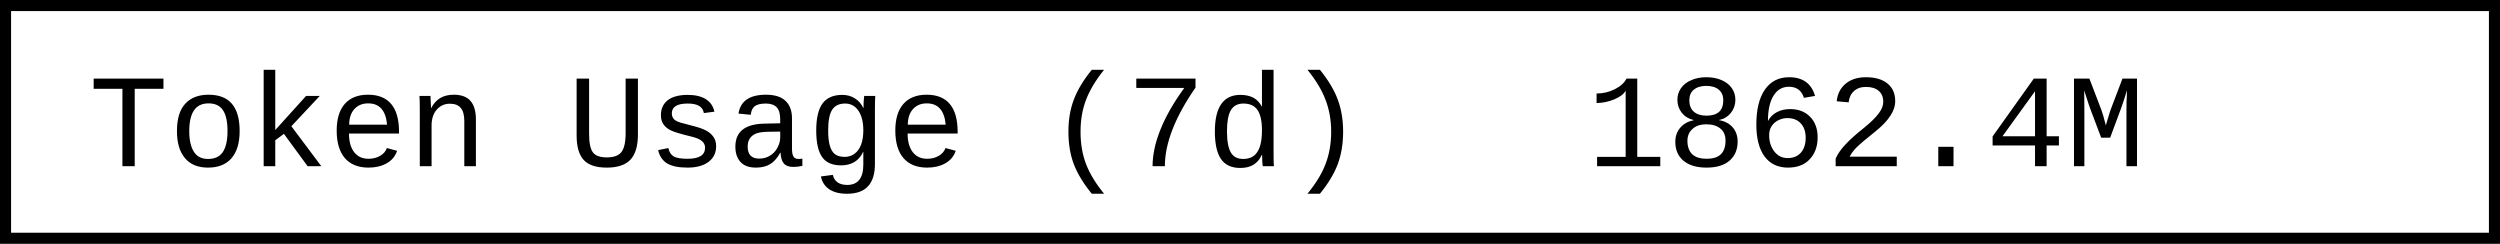
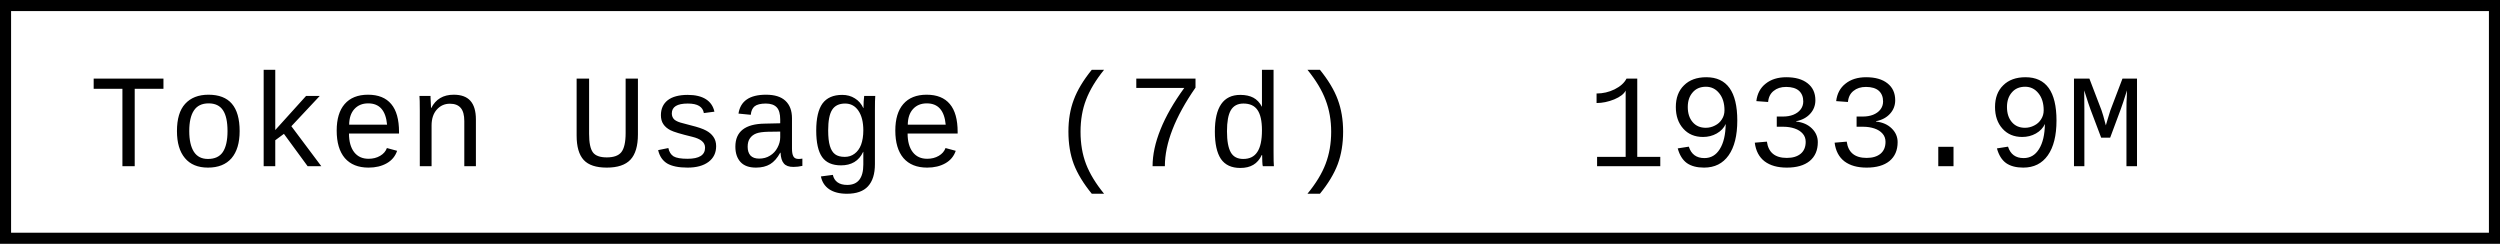
- <svg xmlns="http://www.w3.org/2000/svg" width="225.6" height="22" role="img" aria-label="Token Usage (7d): 1862.4M">
+ <svg xmlns="http://www.w3.org/2000/svg" width="225.6" height="22" role="img" aria-label="Token Usage (7d): 1933.9M">
  <rect x="0.5" y="0.5" width="224.6" height="21" fill="#fff" stroke="#000" stroke-width="1" />
  <g font-family="'Consolas','Monaco','Courier New',monospace" font-size="12" fill="#000">
    <text x="8" y="15">Token Usage (7d)</text>
-     <text x="143.2" y="15">1862.4M</text>
+     <text x="143.2" y="15">1933.9M</text>
  </g>
</svg>
